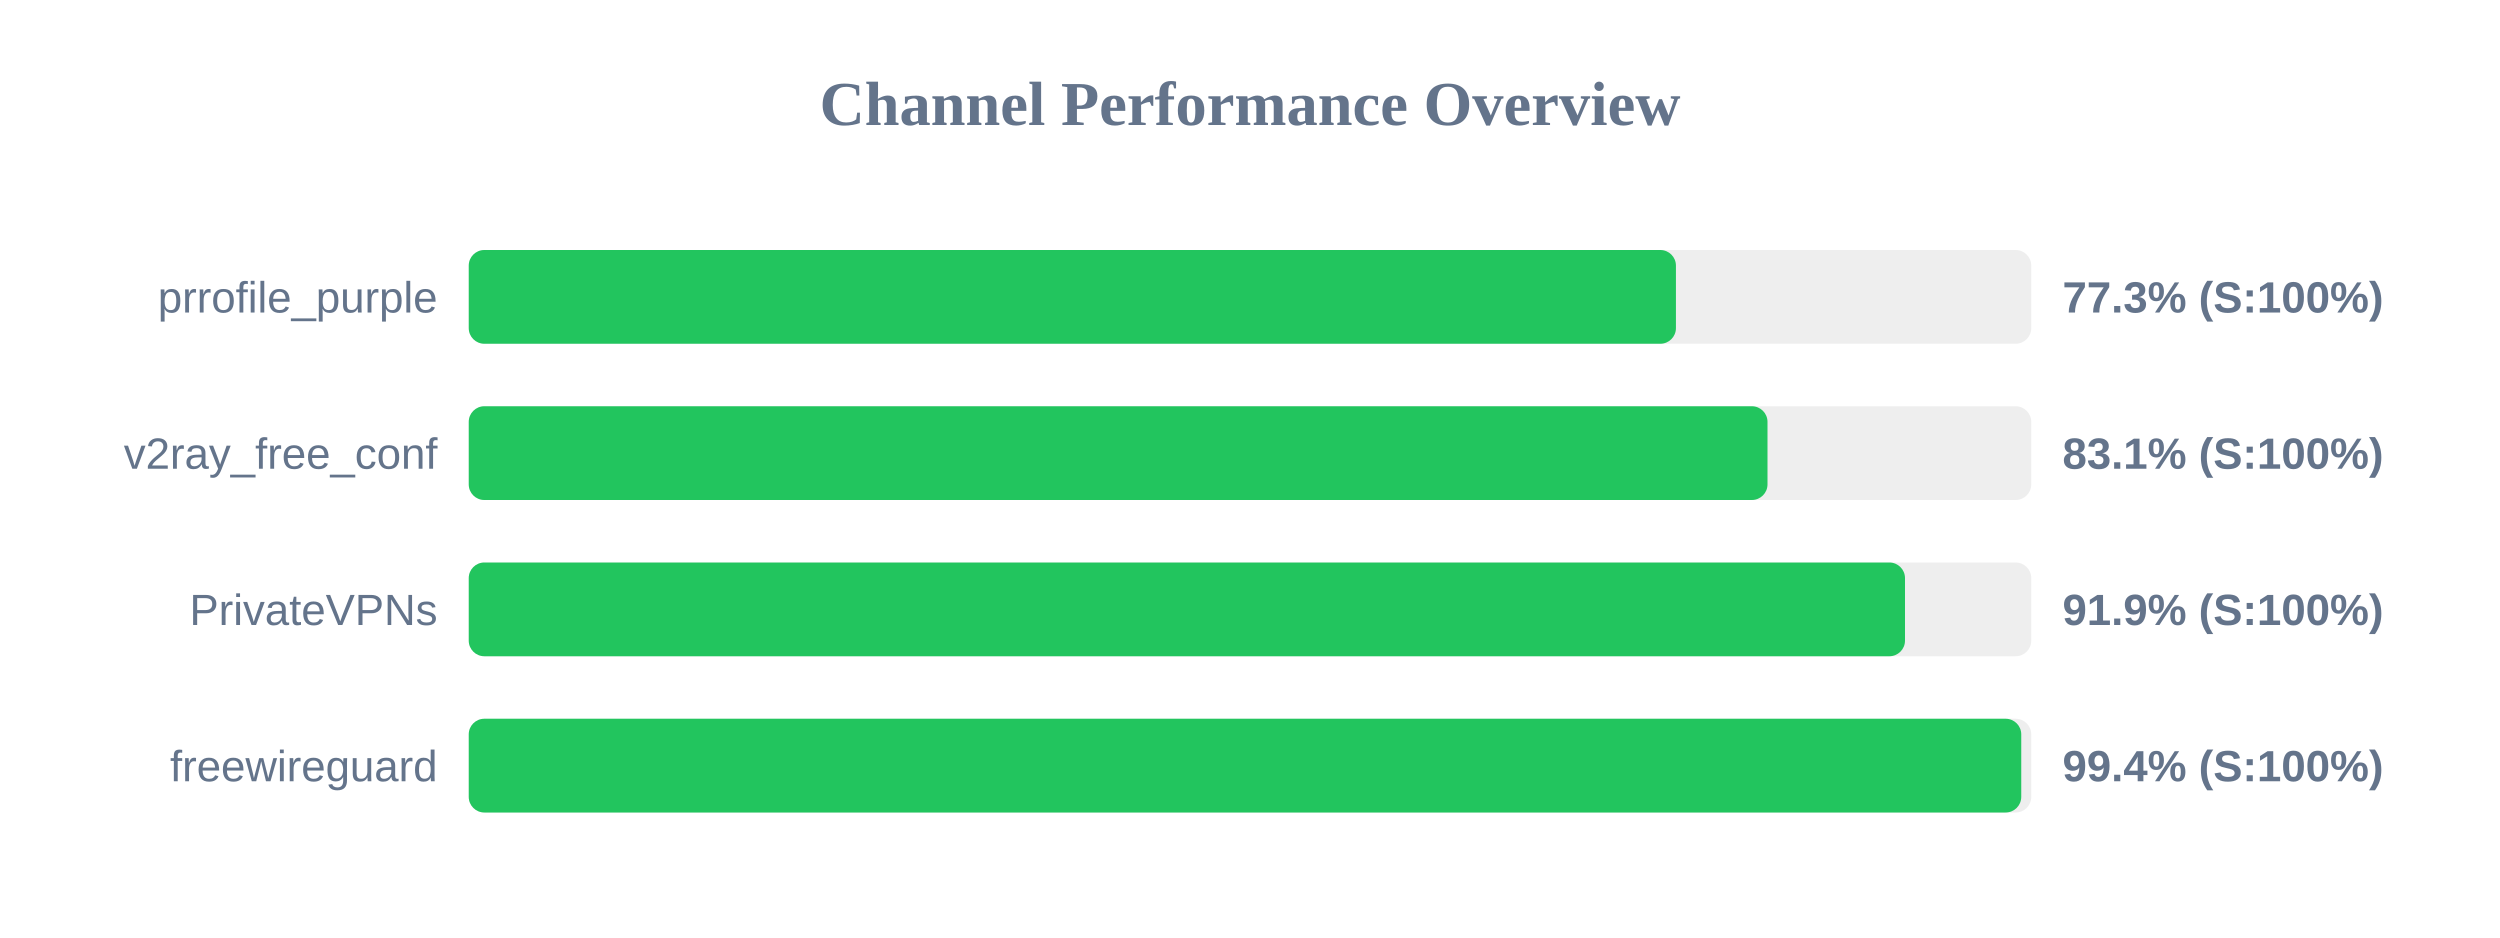
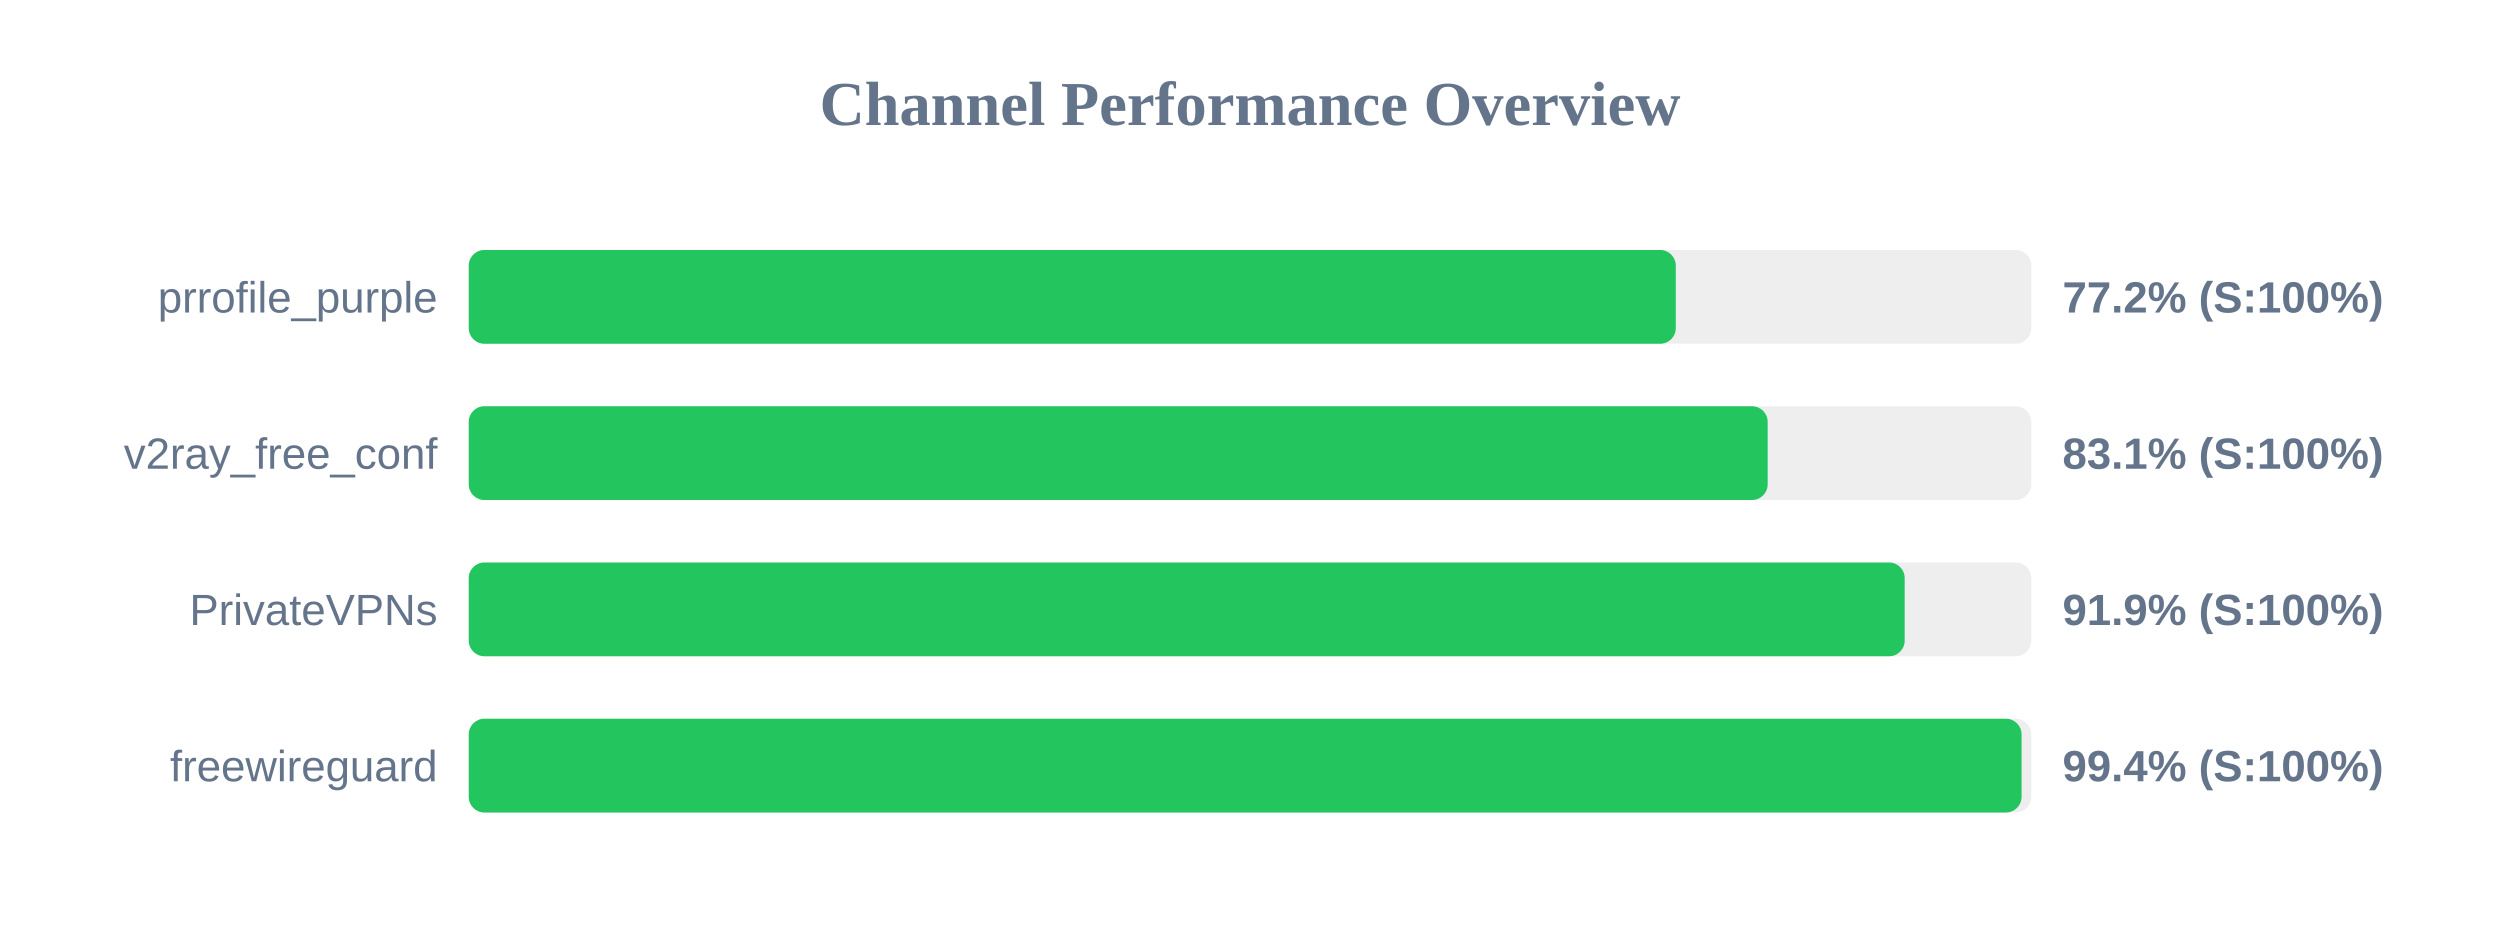
<svg xmlns="http://www.w3.org/2000/svg" width="800" height="300" version="1.1">
  <style>
        .row { font: 14px Arial; fill: #64748b; }
        .score { font: bold 14px Arial; fill: #64748b; }
    </style>
  <text x="400" y="40" text-anchor="middle" font-size="20px" font-weight="bold" fill="#64748b">Channel Performance Overview</text>
  <rect x="150" y="80" width="500" height="30" fill="#eee" rx="5" />
-   <rect x="150" y="80" width="386.3" height="30" fill="#22c55e" rx="5" />
+   <rect x="150" y="80" width="386.25" height="30" fill="#22c55e" rx="5" />
  <text x="140" y="100" text-anchor="end" class="row">prrofile_purple</text>
-   <text x="660" y="100" text-anchor="start" class="score">77.3% (S:100%)</text>
+   <text x="660" y="100" text-anchor="start" class="score">77.2% (S:100%)</text>
  <rect x="150" y="130" width="500" height="30" fill="#eee" rx="5" />
-   <rect x="150" y="130" width="415.6" height="30" fill="#22c55e" rx="5" />
+   <rect x="150" y="130" width="415.65" height="30" fill="#22c55e" rx="5" />
  <text x="140" y="150" text-anchor="end" class="row">v2ray_free_conf</text>
  <text x="660" y="150" text-anchor="start" class="score">83.1% (S:100%)</text>
  <rect x="150" y="180" width="500" height="30" fill="#eee" rx="5" />
-   <rect x="150" y="180" width="459.6" height="30" fill="#22c55e" rx="5" />
+   <rect x="150" y="180" width="459.5" height="30" fill="#22c55e" rx="5" />
  <text x="140" y="200" text-anchor="end" class="row">PrivateVPNs</text>
  <text x="660" y="200" text-anchor="start" class="score">91.9% (S:100%)</text>
  <rect x="150" y="230" width="500" height="30" fill="#eee" rx="5" />
-   <rect x="150" y="230" width="496.8" height="30" fill="#22c55e" rx="5" />
+   <rect x="150" y="230" width="496.9" height="30" fill="#22c55e" rx="5" />
  <text x="140" y="250" text-anchor="end" class="row">freewireguard</text>
  <text x="660" y="250" text-anchor="start" class="score">99.4% (S:100%)</text>
</svg>
